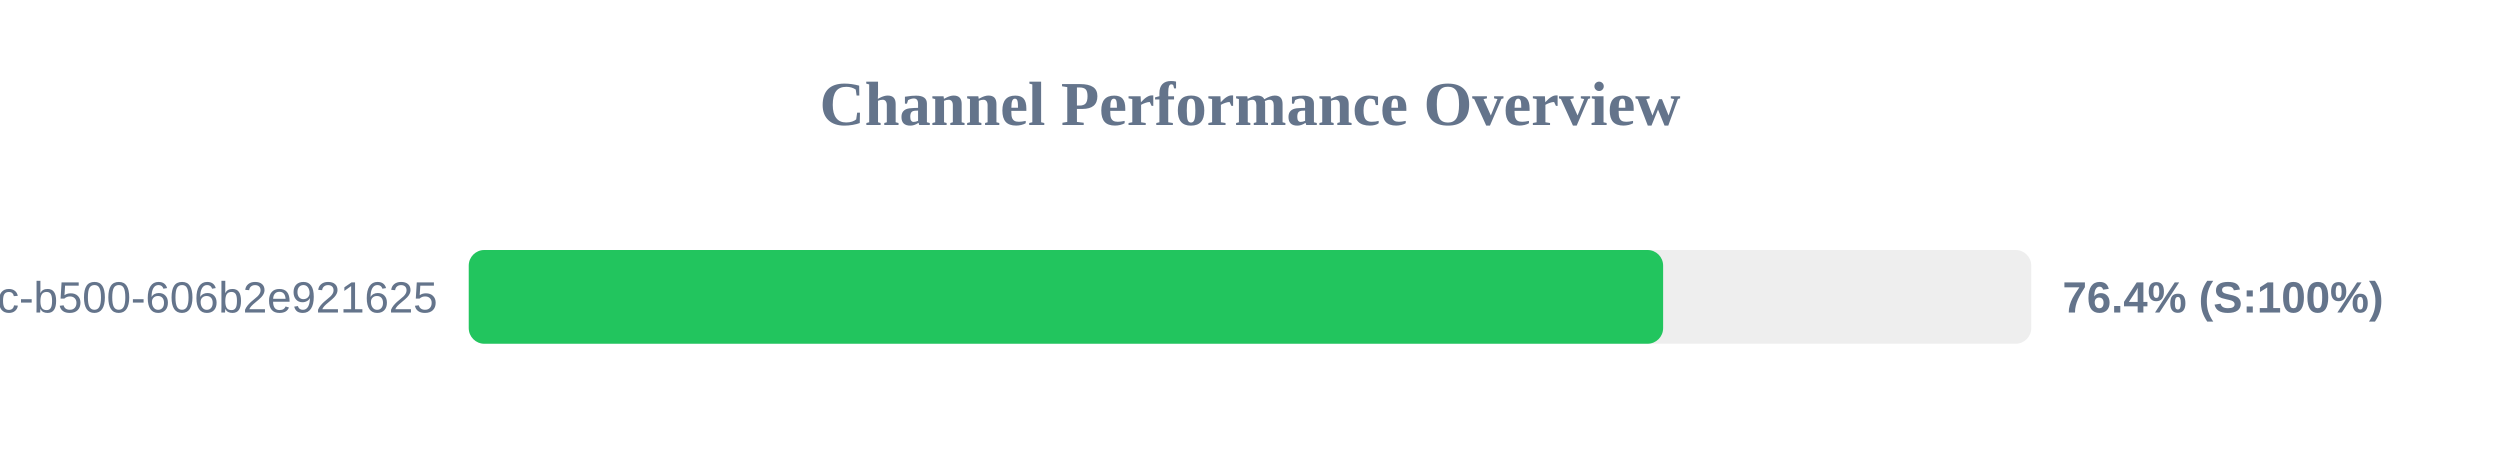
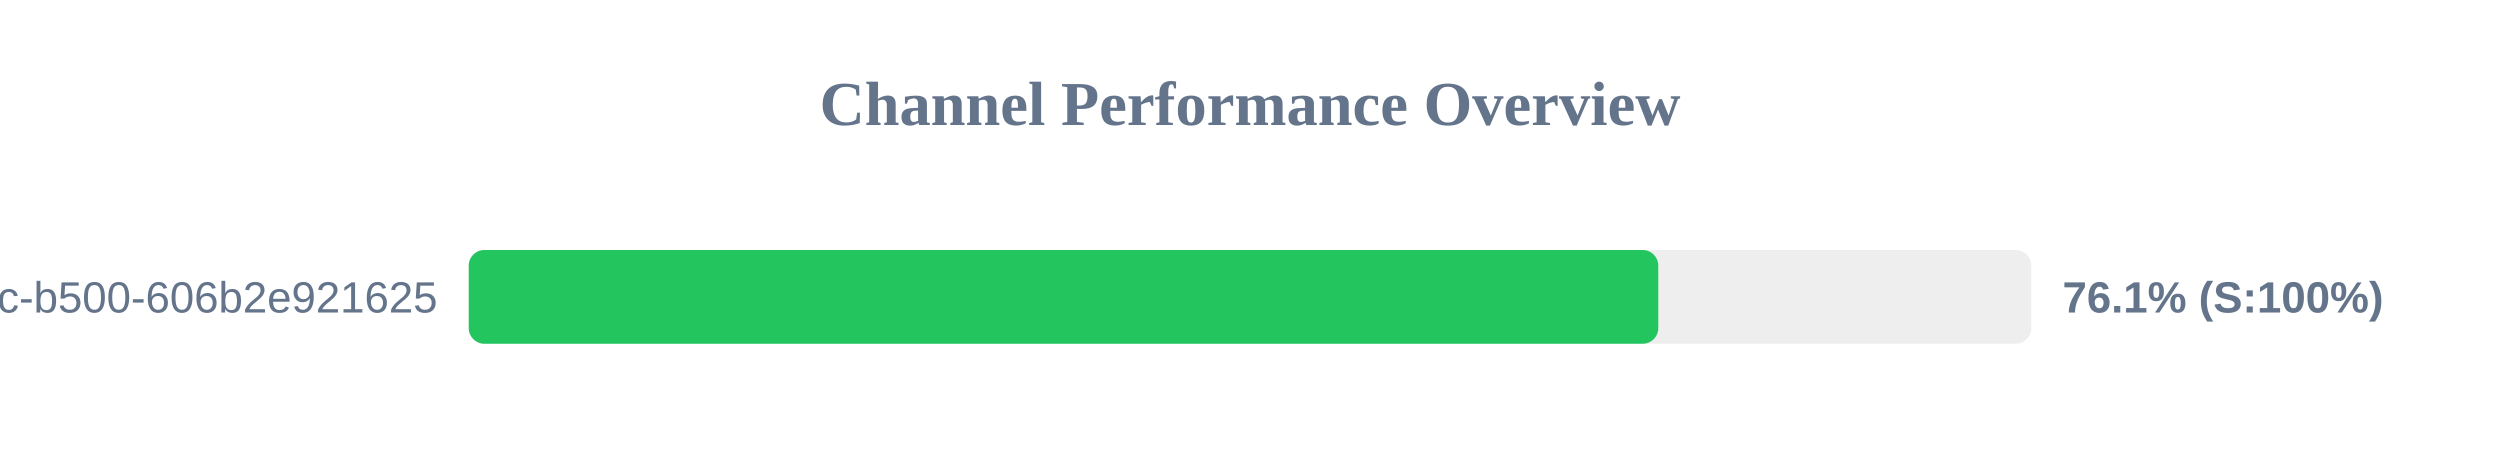
<svg xmlns="http://www.w3.org/2000/svg" width="800" height="150" version="1.1">
  <style>
        .row { font: 14px Arial; fill: #64748b; }
        .score { font: bold 14px Arial; fill: #64748b; }
    </style>
  <text x="400" y="40" text-anchor="middle" font-size="20px" font-weight="bold" fill="#64748b">Channel Performance Overview</text>
  <rect x="150" y="80" width="500" height="30" fill="#eee" rx="5" />
-   <rect x="150" y="80" width="382.2" height="30" fill="#22c55e" rx="5" />
+   <rect x="150" y="80" width="380.65" height="30" fill="#22c55e" rx="5" />
  <text x="140" y="100" text-anchor="end" class="row">?uuid=f901861b-6491-450c-b500-606b2e921625</text>
-   <text x="660" y="100" text-anchor="start" class="score">76.4% (S:100%)</text>
+   <text x="660" y="100" text-anchor="start" class="score">76.1% (S:100%)</text>
</svg>
